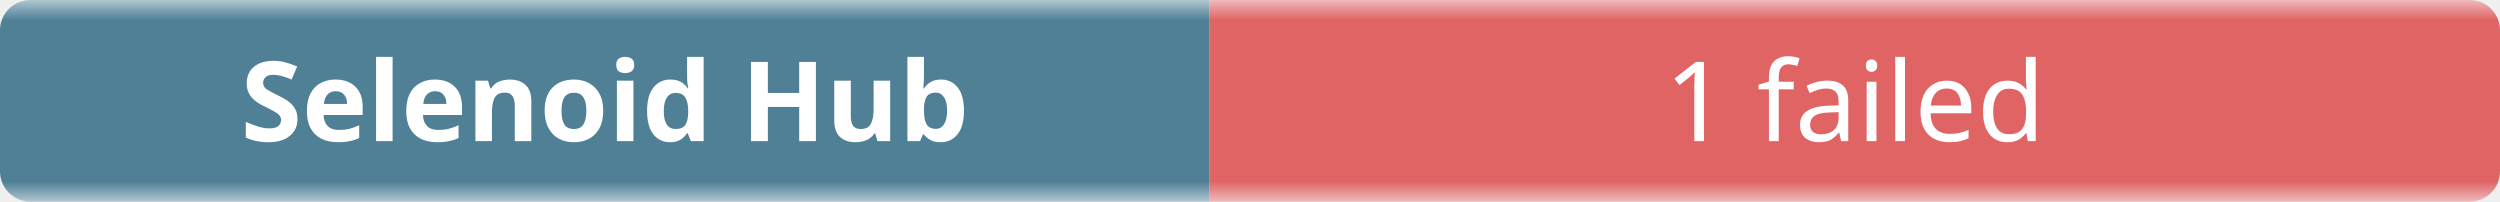
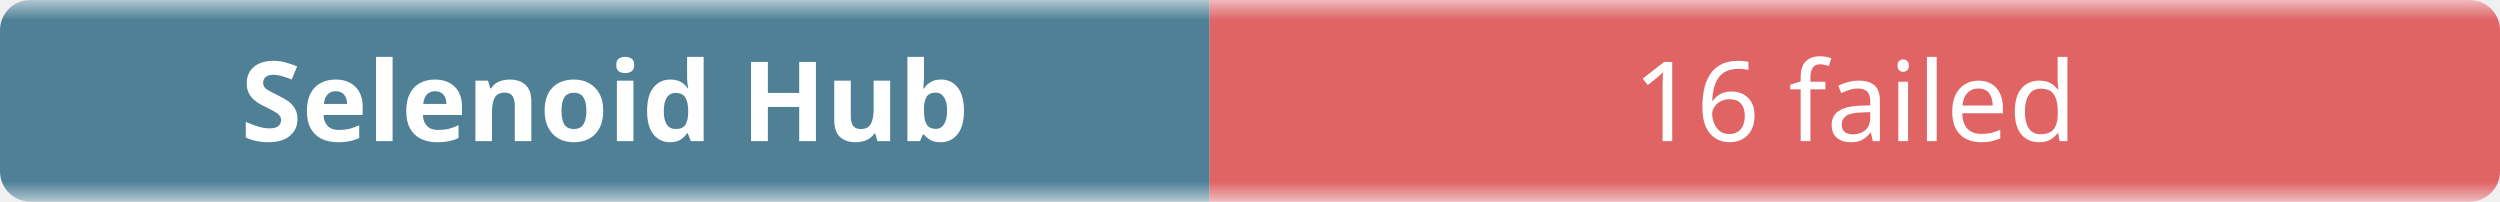
- <svg xmlns="http://www.w3.org/2000/svg" width="248" height="20" role="img" aria-label="Selenoid Hub: 1 failed">
+ <svg xmlns="http://www.w3.org/2000/svg" width="248" height="20" role="img" aria-label="Selenoid Hub: 16 failed">
  <linearGradient id="b" x2="0" y2="100%">
    <stop offset="0" stop-color="#f8fafc" stop-opacity=".7" />
    <stop offset=".1" stop-color="#eef2f7" stop-opacity=".3" />
    <stop offset=".9" stop-color="#eef2f7" stop-opacity=".3" />
    <stop offset="1" stop-color="#f8fafc" stop-opacity=".7" />
  </linearGradient>
  <mask id="m">
    <rect width="248" height="20" rx="3" fill="#fff" />
  </mask>
  <g mask="url(#m)">
    <rect width="120" height="20" fill="#0b4f6c" />
    <rect x="120" width="128" height="20" fill="#dc2626" />
    <rect width="248" height="20" fill="url(#b)" />
  </g>
  <g fill="#fff" text-anchor="middle" font-family="ui-sans-serif,system-ui,sans-serif" font-size="11">
    <text x="60" y="14" font-weight="600">Selenoid Hub</text>
-     <text x="184" y="14">1 failed</text>
+     <text x="184" y="14">16 failed</text>
  </g>
</svg>
